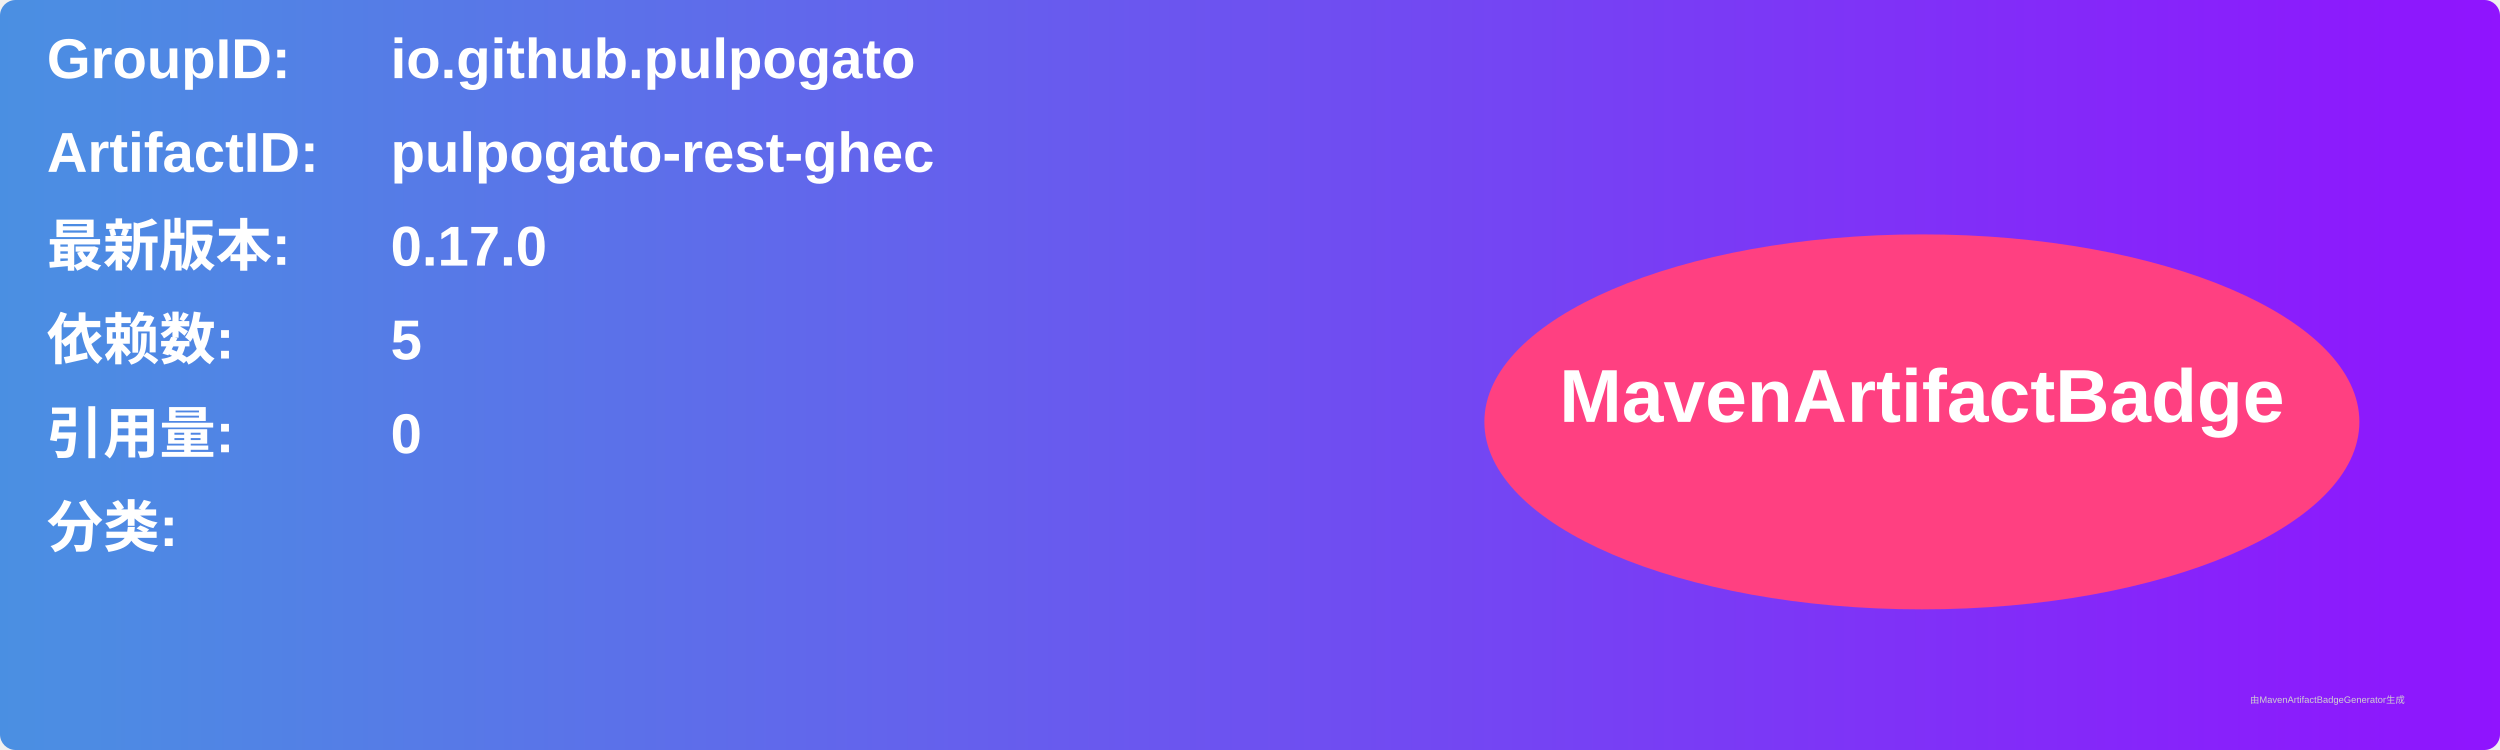
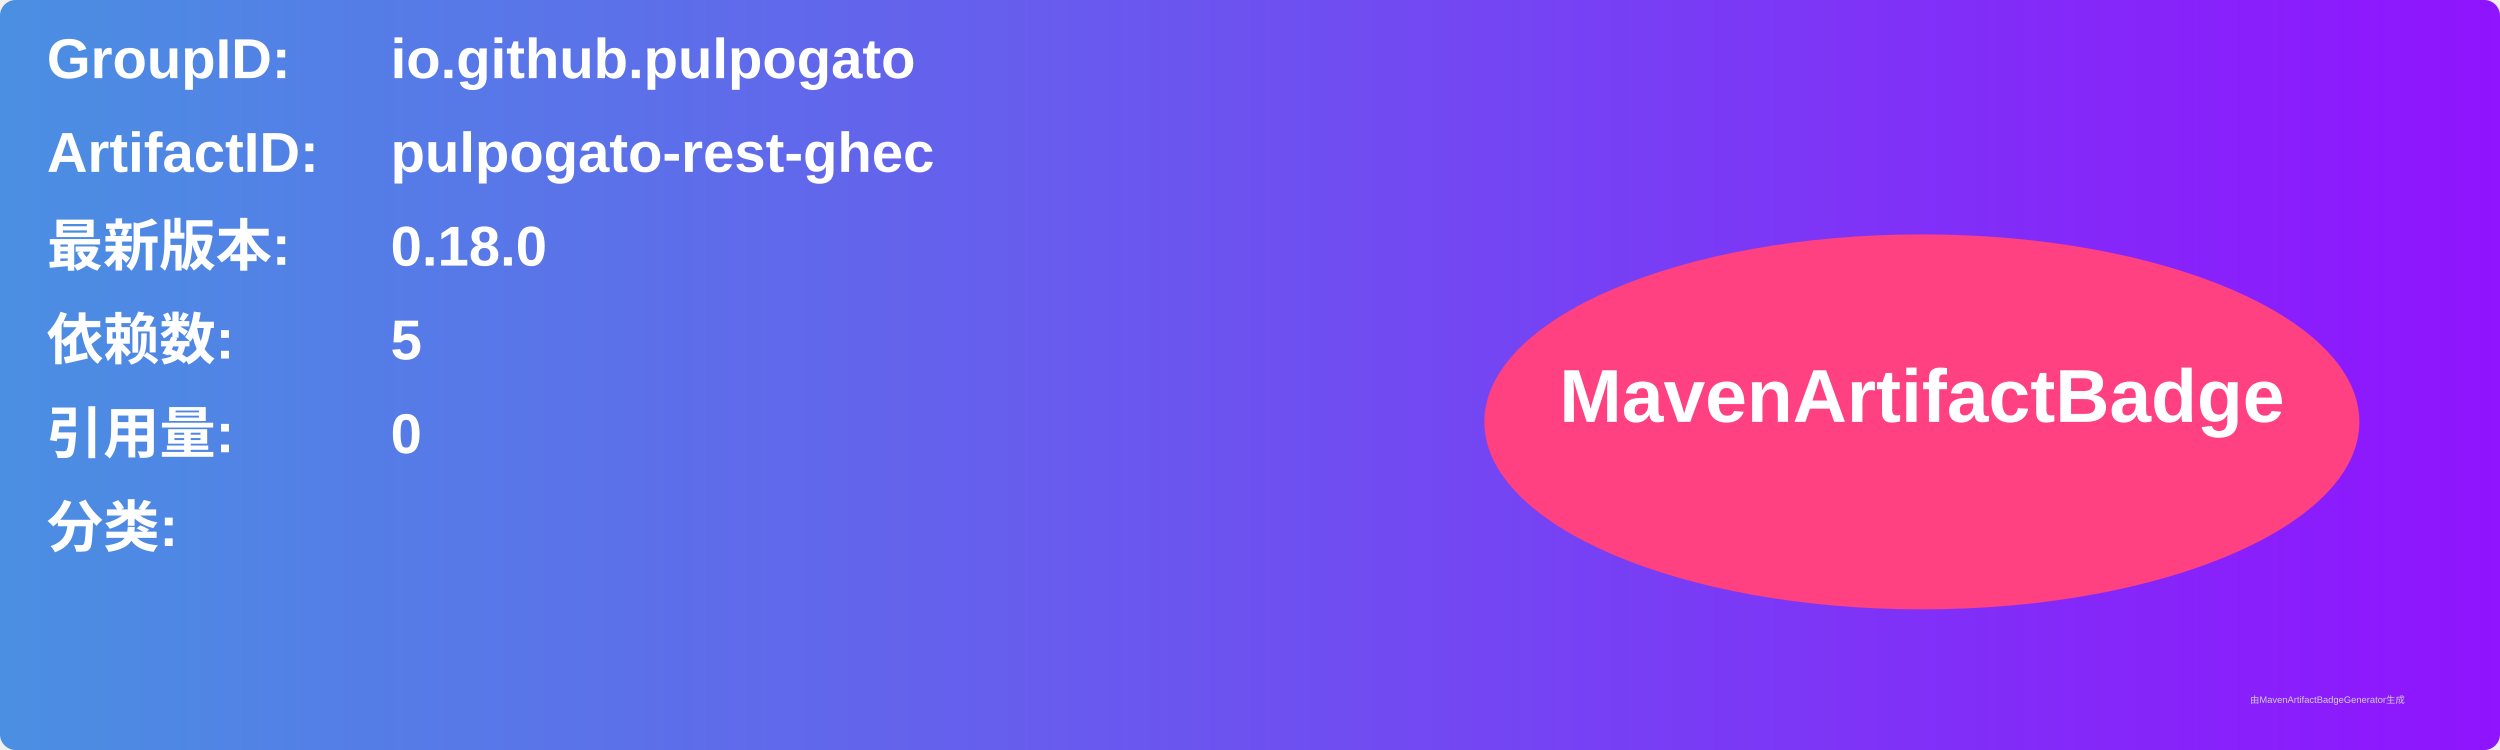
<svg xmlns="http://www.w3.org/2000/svg" width="800" height="240" viewBox="0 0 800 240">
  <linearGradient id="grad" x1="0%" y1="0%" x2="100%" y2="0%">
    <stop offset="0%" stop-color="#4a90e2" />
    <stop offset="100%" stop-color="#9013fe" />
  </linearGradient>
  <rect width="100%" height="100%" rx="5" ry="5" fill="url(#grad)" />
  <g transform="translate(15, 15)">
    <text x="0" y="10" font-family="Arial" font-size="18" fill="white" font-weight="bold" width="260">GroupID:</text>
    <text x="110" y="10" font-family="Arial" font-size="18" fill="white" font-weight="bold" width="460">io.github.pulpogato</text>
    <text x="0" y="40" font-family="Arial" font-size="18" fill="white" font-weight="bold" width="260">ArtifactID:</text>
    <text x="110" y="40" font-family="Arial" font-size="18" fill="white" font-weight="bold" width="460">pulpogato-rest-ghec</text>
    <text x="0" y="70" font-family="Arial" font-size="18" fill="white" font-weight="bold">最新版本:</text>
    <text x="110" y="70" font-family="Arial" font-size="18" fill="white" font-weight="bold">
-       <tspan font-weight="bold">0.17.0</tspan>
+       <tspan font-weight="bold">0.18.0</tspan>
    </text>
    <text x="0" y="100" font-family="Arial" font-size="18" fill="white" font-weight="bold">依赖数: </text>
    <text x="110" y="100" font-family="Arial" font-size="18" fill="white">
      <tspan font-weight="bold">5</tspan>
    </text>
    <text x="0" y="130" font-family="Arial" font-size="18" fill="white" font-weight="bold">引用量: </text>
    <text x="110" y="130" font-family="Arial" font-size="18" fill="white">
      <tspan font-weight="bold">0</tspan>
    </text>
    <text x="0" y="160" font-family="Arial" font-size="18" fill="white" font-weight="bold">分类:</text>
    <text x="10" y="190" font-family="Arial" font-size="10" fill="white">
      <tspan font-weight="bold" />
    </text>
    <ellipse cx="600" cy="120" rx="140" ry="60" fill="#ff4081" />
    <text x="600" y="120" text-anchor="middle" font-family="Arial" font-size="24" fill="white" font-weight="bold">MavenArtifactBadge</text>
  </g>
  <text x="720" y="225" font-family="Arial" font-size="3" fill="#d0d0d0">由MavenArtifactBadgeGenerator生成</text>
</svg>
